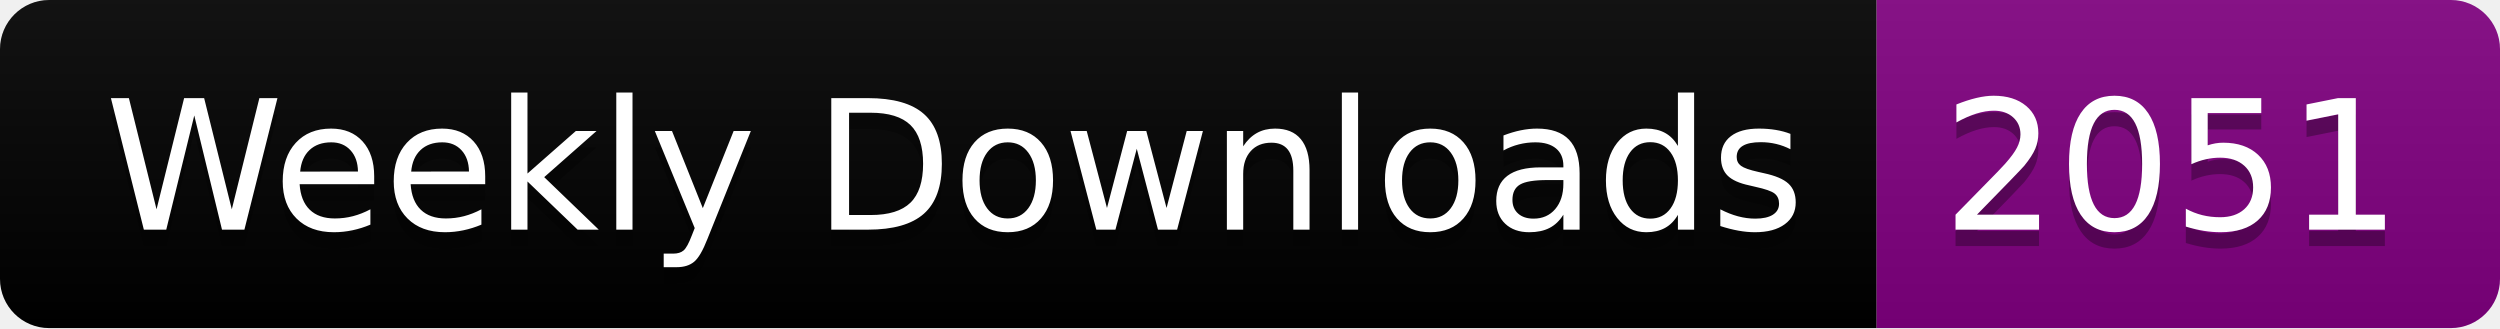
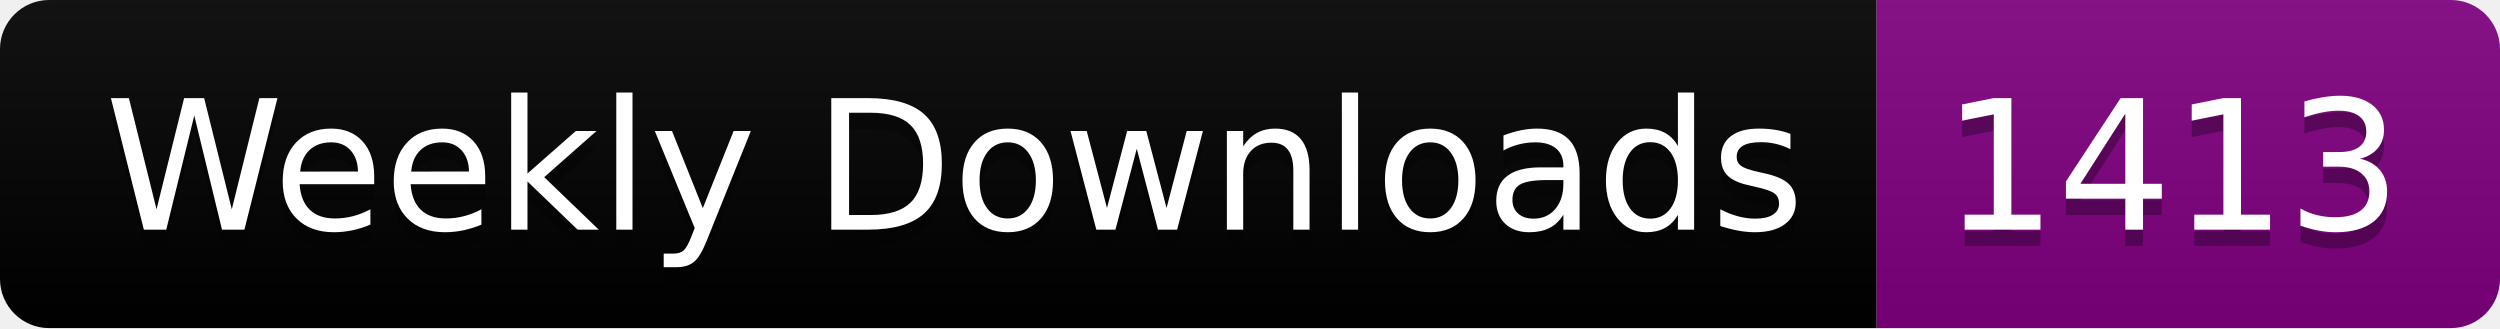
<svg xmlns="http://www.w3.org/2000/svg" width="152.4" height="20">
  <linearGradient id="smooth" x2="0" y2="100%">
    <stop offset="0" stop-color="#bbb" stop-opacity=".1" />
    <stop offset="1" stop-opacity=".1" />
  </linearGradient>
  <clipPath id="round">
    <rect width="152.4" height="20" rx="3" fill="#fff" />
  </clipPath>
  <g clip-path="url(#round)">
    <rect width="114.4" height="20" fill="black" />
    <rect x="114.4" width="38.0" height="20" fill="purple" />
    <rect width="152.4" height="20" fill="url(#smooth)" />
  </g>
  <g fill="#fff" text-anchor="middle" font-family="DejaVu Sans,Verdana,Geneva,sans-serif" font-size="110">
    <text x="582.0" y="150" fill="#010101" fill-opacity=".3" transform="scale(0.1)" textLength="1044.0" lengthAdjust="spacing">Weekly Downloads</text>
    <text x="582.0" y="140" transform="scale(0.1)" textLength="1044.0" lengthAdjust="spacing">Weekly Downloads</text>
-     <text x="1324.0" y="150" fill="#010101" fill-opacity=".3" transform="scale(0.1)" textLength="280.0" lengthAdjust="spacing">2051</text>
-     <text x="1324.0" y="140" transform="scale(0.1)" textLength="280.0" lengthAdjust="spacing">2051</text>
+     <text x="1324.0" y="150" fill="#010101" fill-opacity=".3" transform="scale(0.1)" textLength="280.0" lengthAdjust="spacing">1413</text>
+     <text x="1324.0" y="140" transform="scale(0.1)" textLength="280.0" lengthAdjust="spacing">1413</text>
  </g>
</svg>
